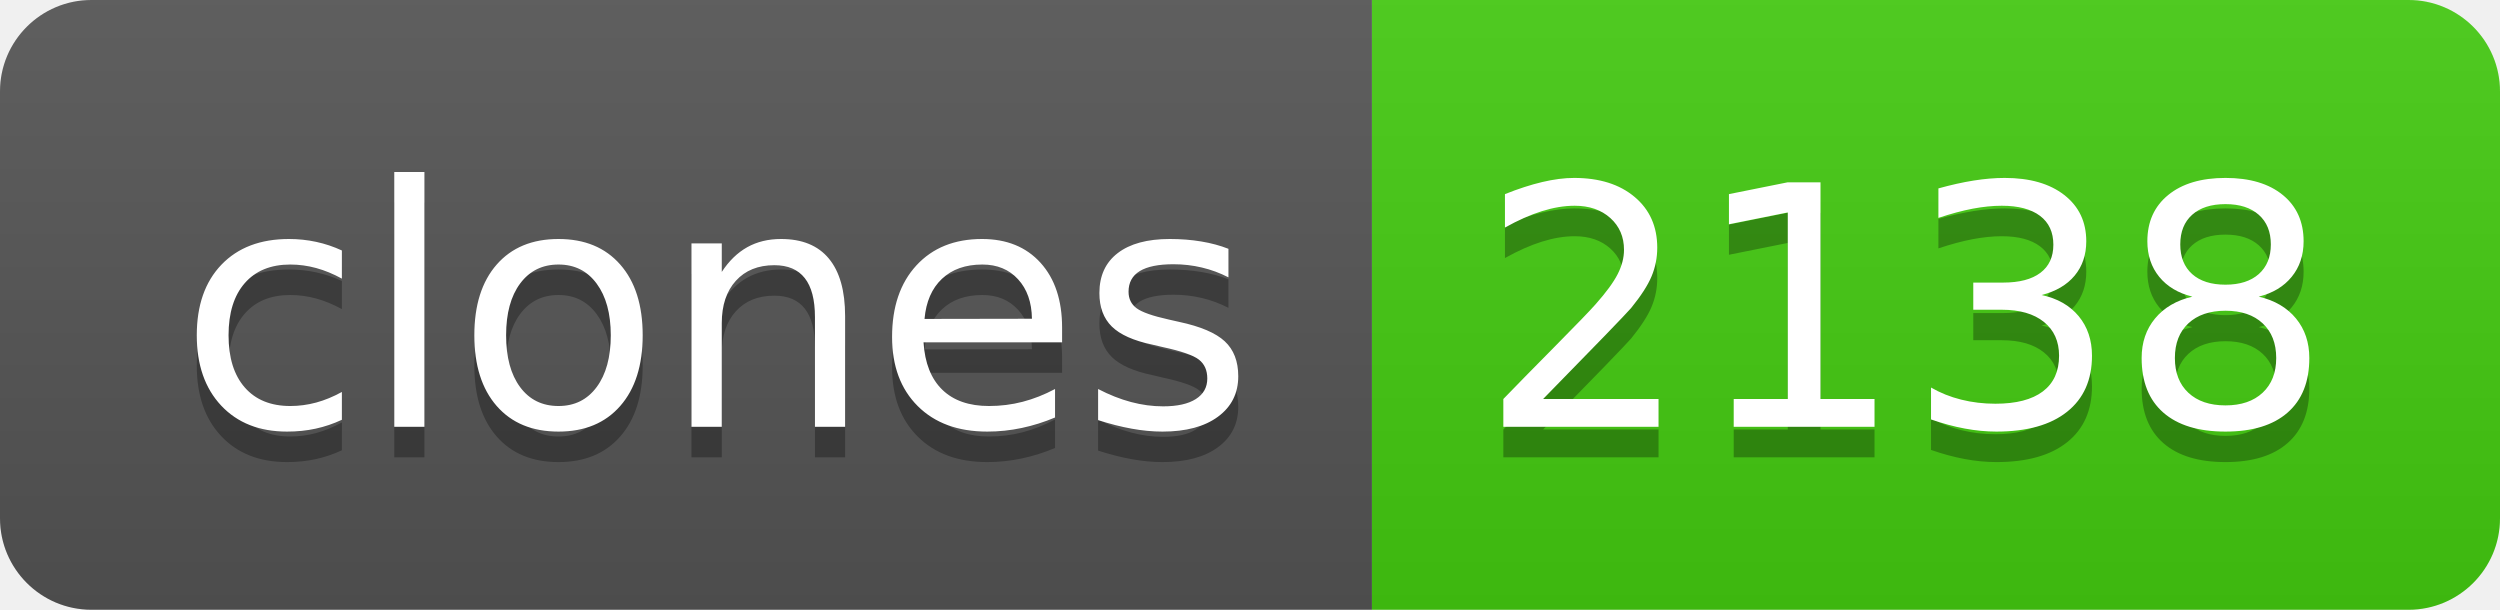
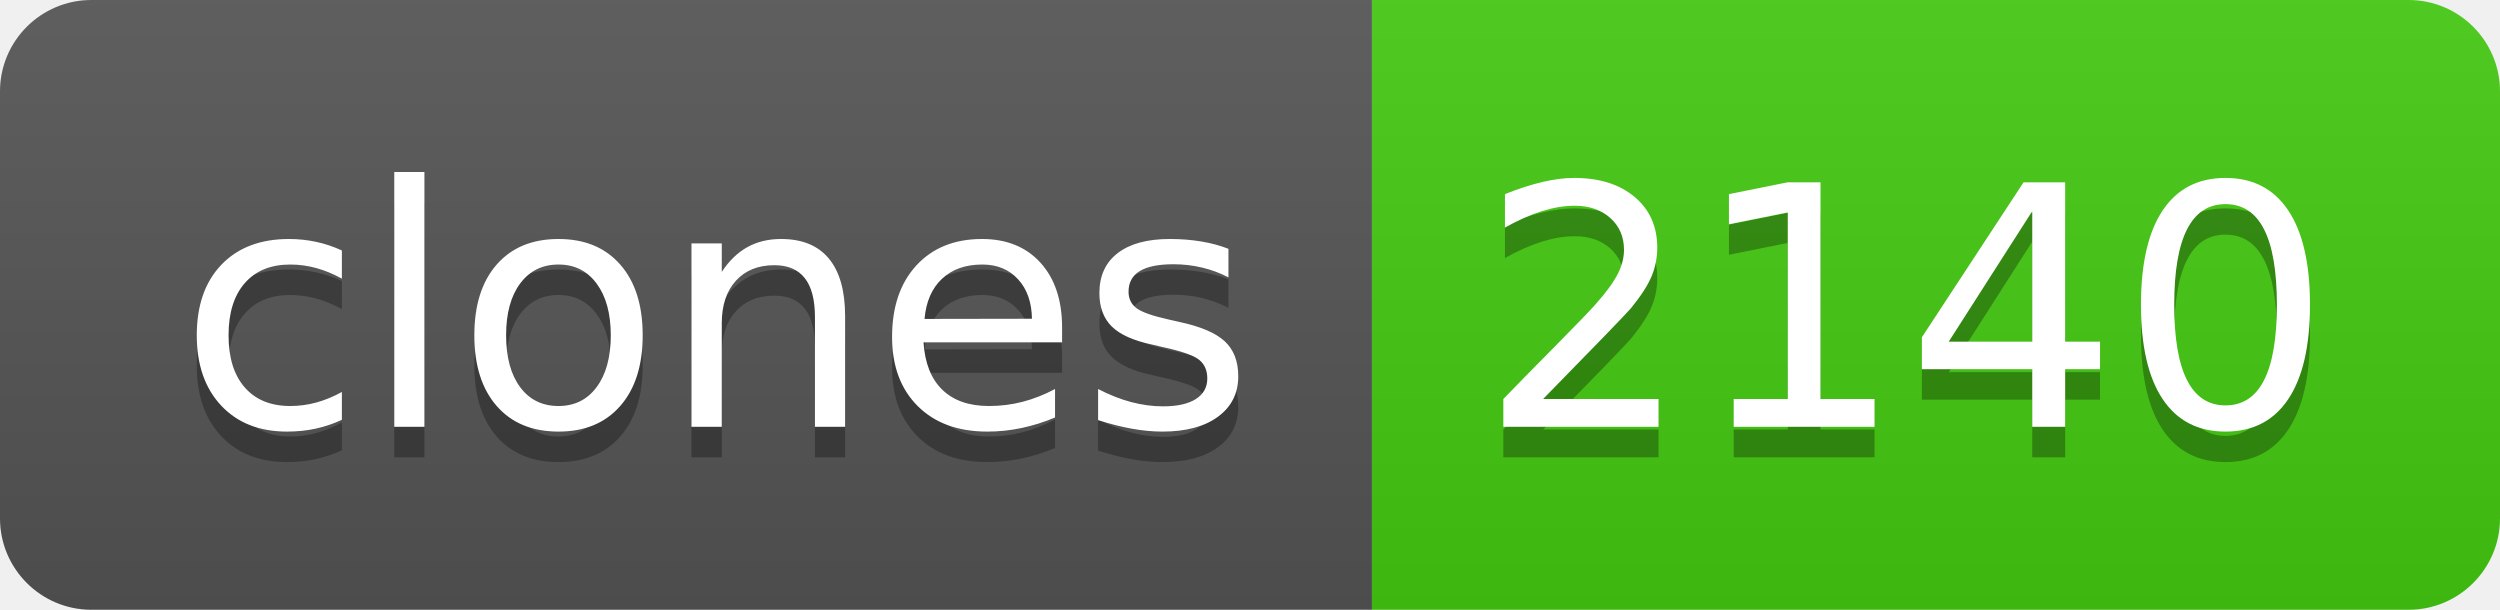
- <svg xmlns="http://www.w3.org/2000/svg" width="82" height="20" role="img" aria-label="clones: 2138">
+ <svg xmlns="http://www.w3.org/2000/svg" width="82" height="20" role="img" aria-label="clones: 2140">
  <linearGradient id="s" x2="0" y2="100%">
    <stop offset="0" stop-color="#bbb" stop-opacity=".1" />
    <stop offset="1" stop-opacity=".1" />
  </linearGradient>
  <clipPath id="r">
    <rect width="82" height="20" rx="3" fill="#fff" />
  </clipPath>
  <g clip-path="url(#r)">
    <rect width="45" height="20" fill="#555" />
    <rect x="45" width="37" height="20" fill="#4c1" />
    <rect width="82" height="20" fill="url(#s)" />
  </g>
  <g fill="#fff" text-anchor="middle" font-family="Verdana,Geneva,DejaVu Sans,sans-serif" text-rendering="geometricPrecision" font-size="110">
    <text aria-hidden="true" x="235" y="150" fill="#010101" fill-opacity=".3" transform="scale(.1)" textLength="350">clones</text>
    <text x="235" y="140" transform="scale(.1)" fill="#fff" textLength="350">clones</text>
-     <text aria-hidden="true" x="625" y="150" fill="#010101" fill-opacity=".3" transform="scale(.1)" textLength="270">2138</text>
-     <text x="625" y="140" transform="scale(.1)" fill="#fff" textLength="270">2138</text>
+     <text aria-hidden="true" x="625" y="150" fill="#010101" fill-opacity=".3" transform="scale(.1)" textLength="270">2140</text>
+     <text x="625" y="140" transform="scale(.1)" fill="#fff" textLength="270">2140</text>
  </g>
</svg>
